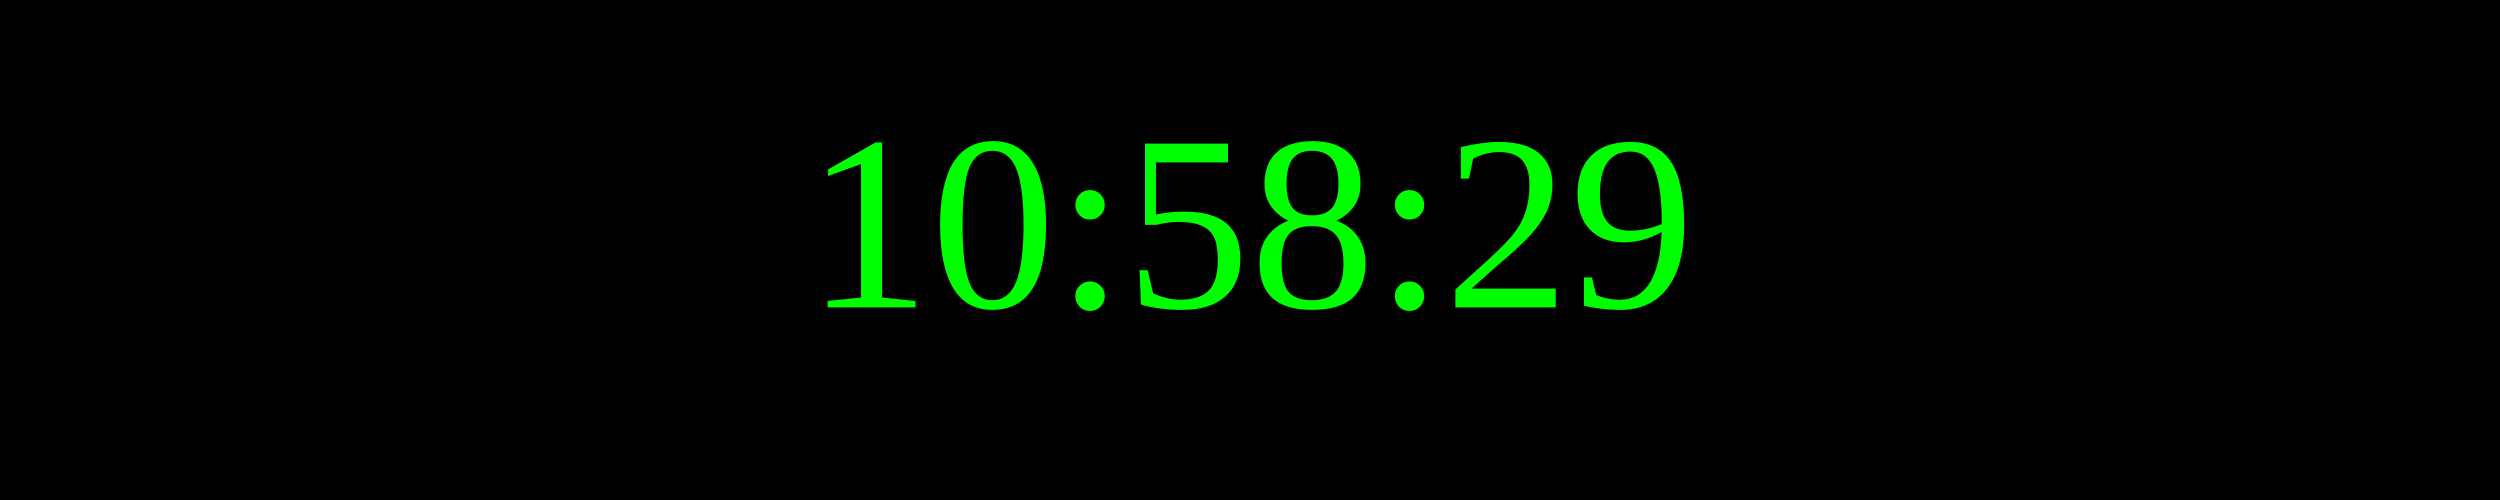
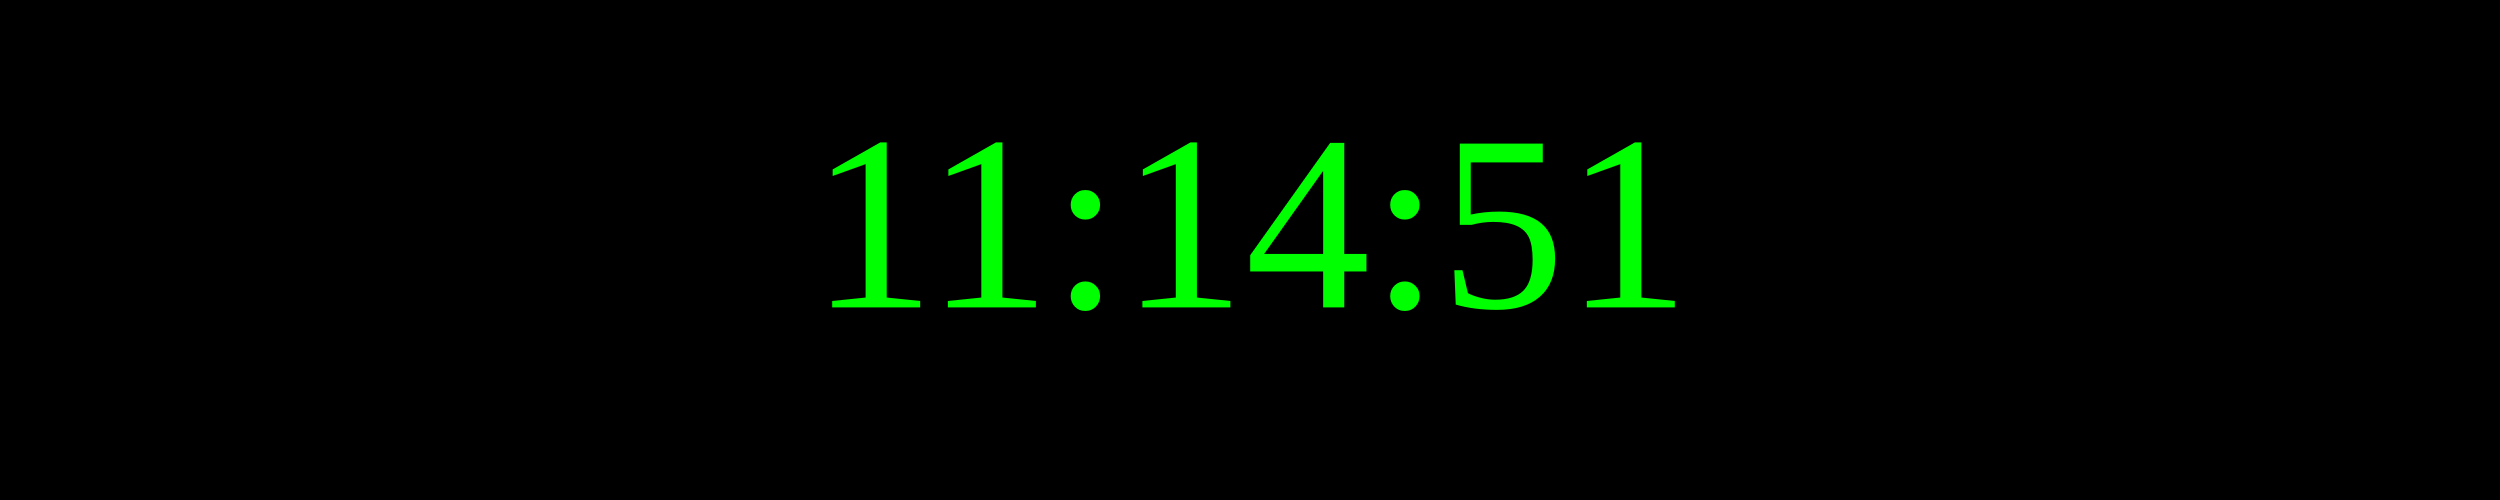
<svg xmlns="http://www.w3.org/2000/svg" width="250" height="50">
  <rect width="100%" height="100%" fill="black" />
  <text x="50%" y="50%" font-size="25" fill="lime" text-anchor="middle" dominant-baseline="middle">
- 10:58:29
+ 11:14:51
</text>
</svg>
